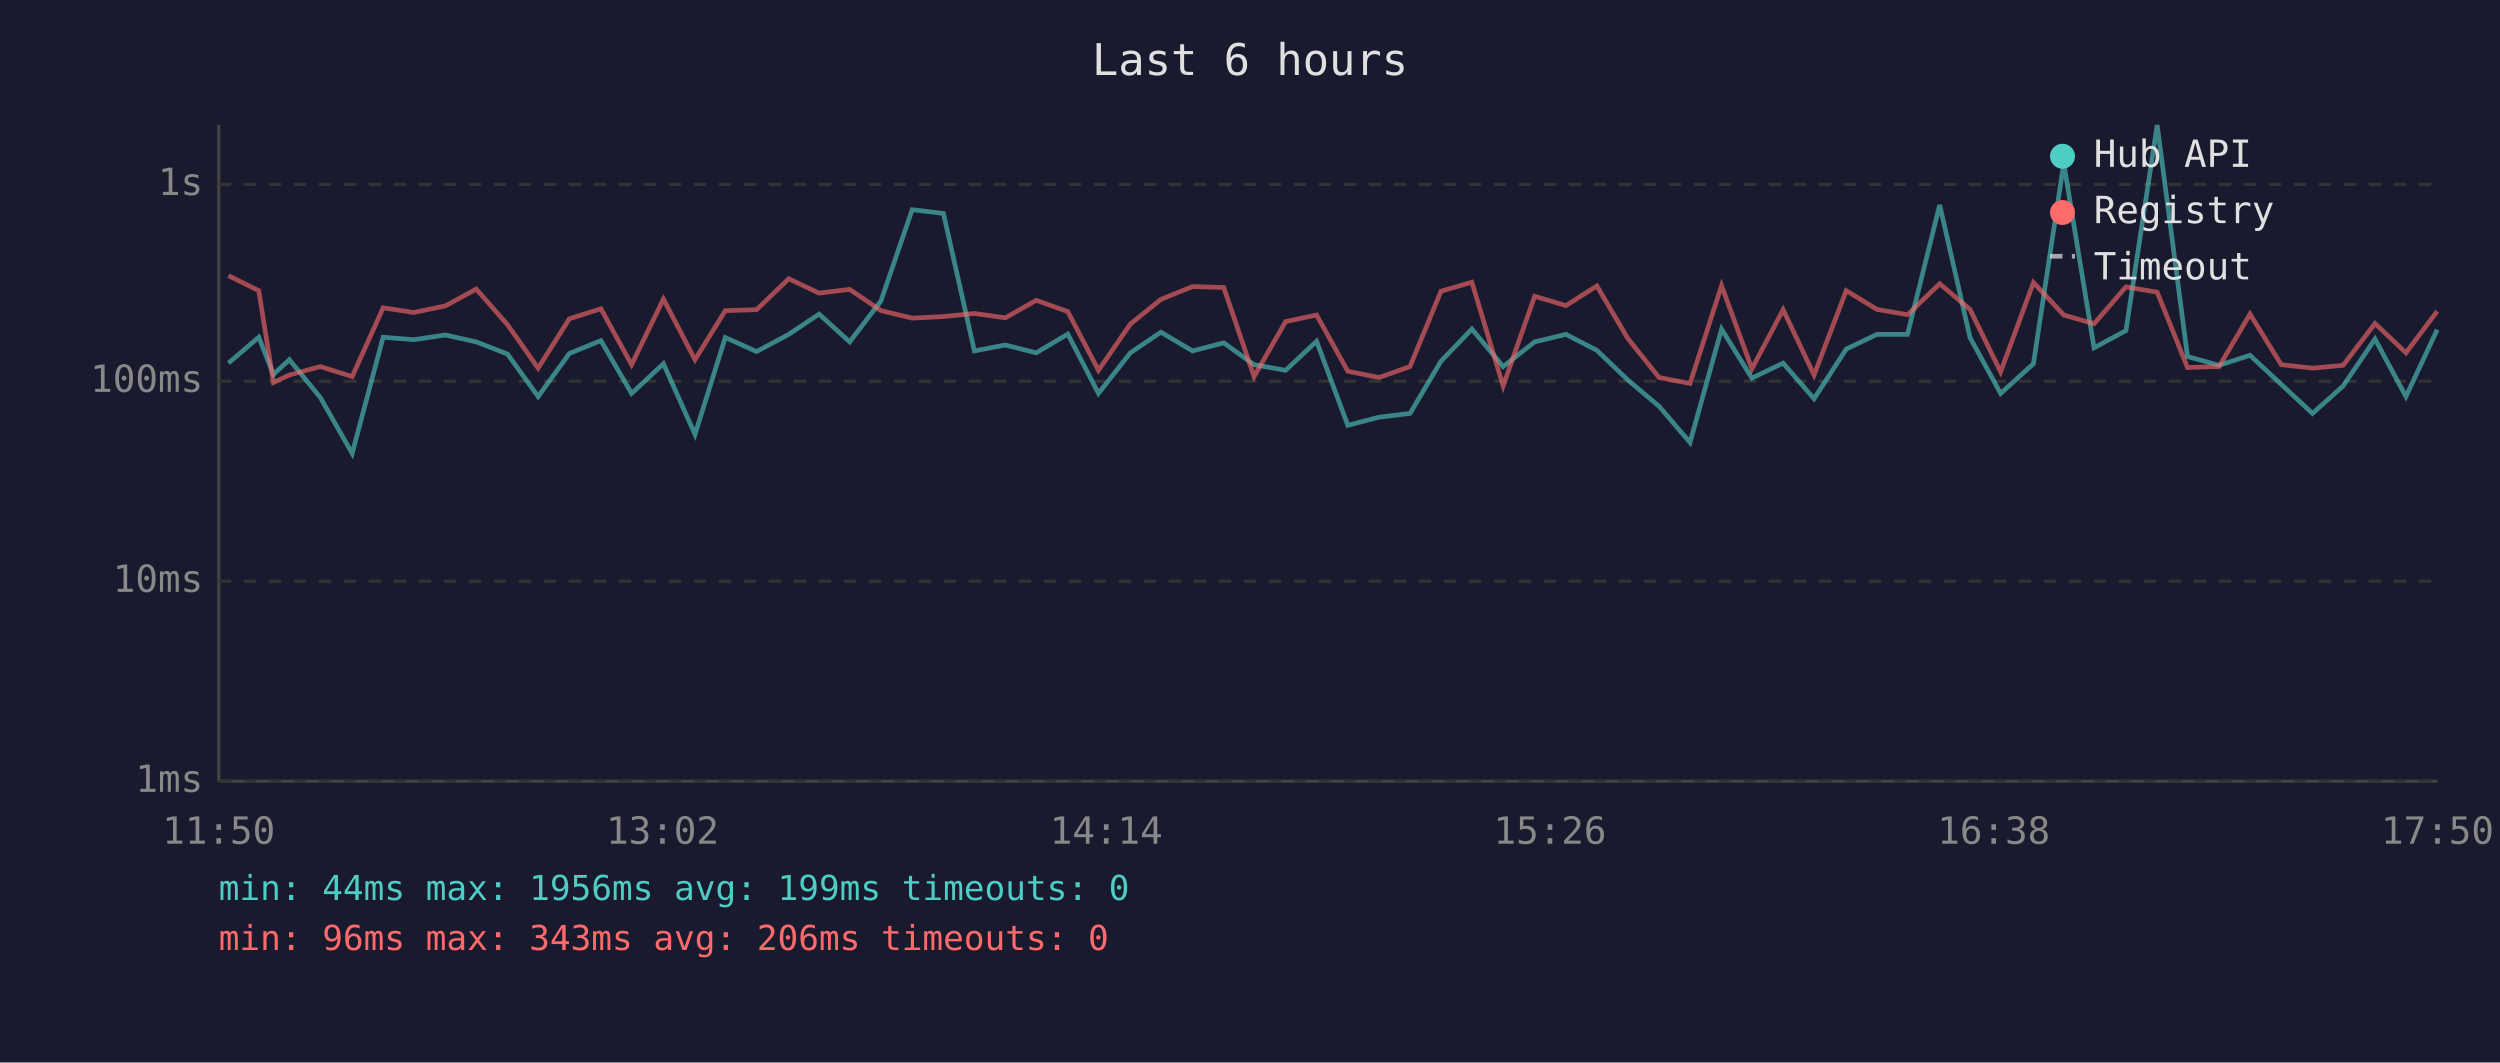
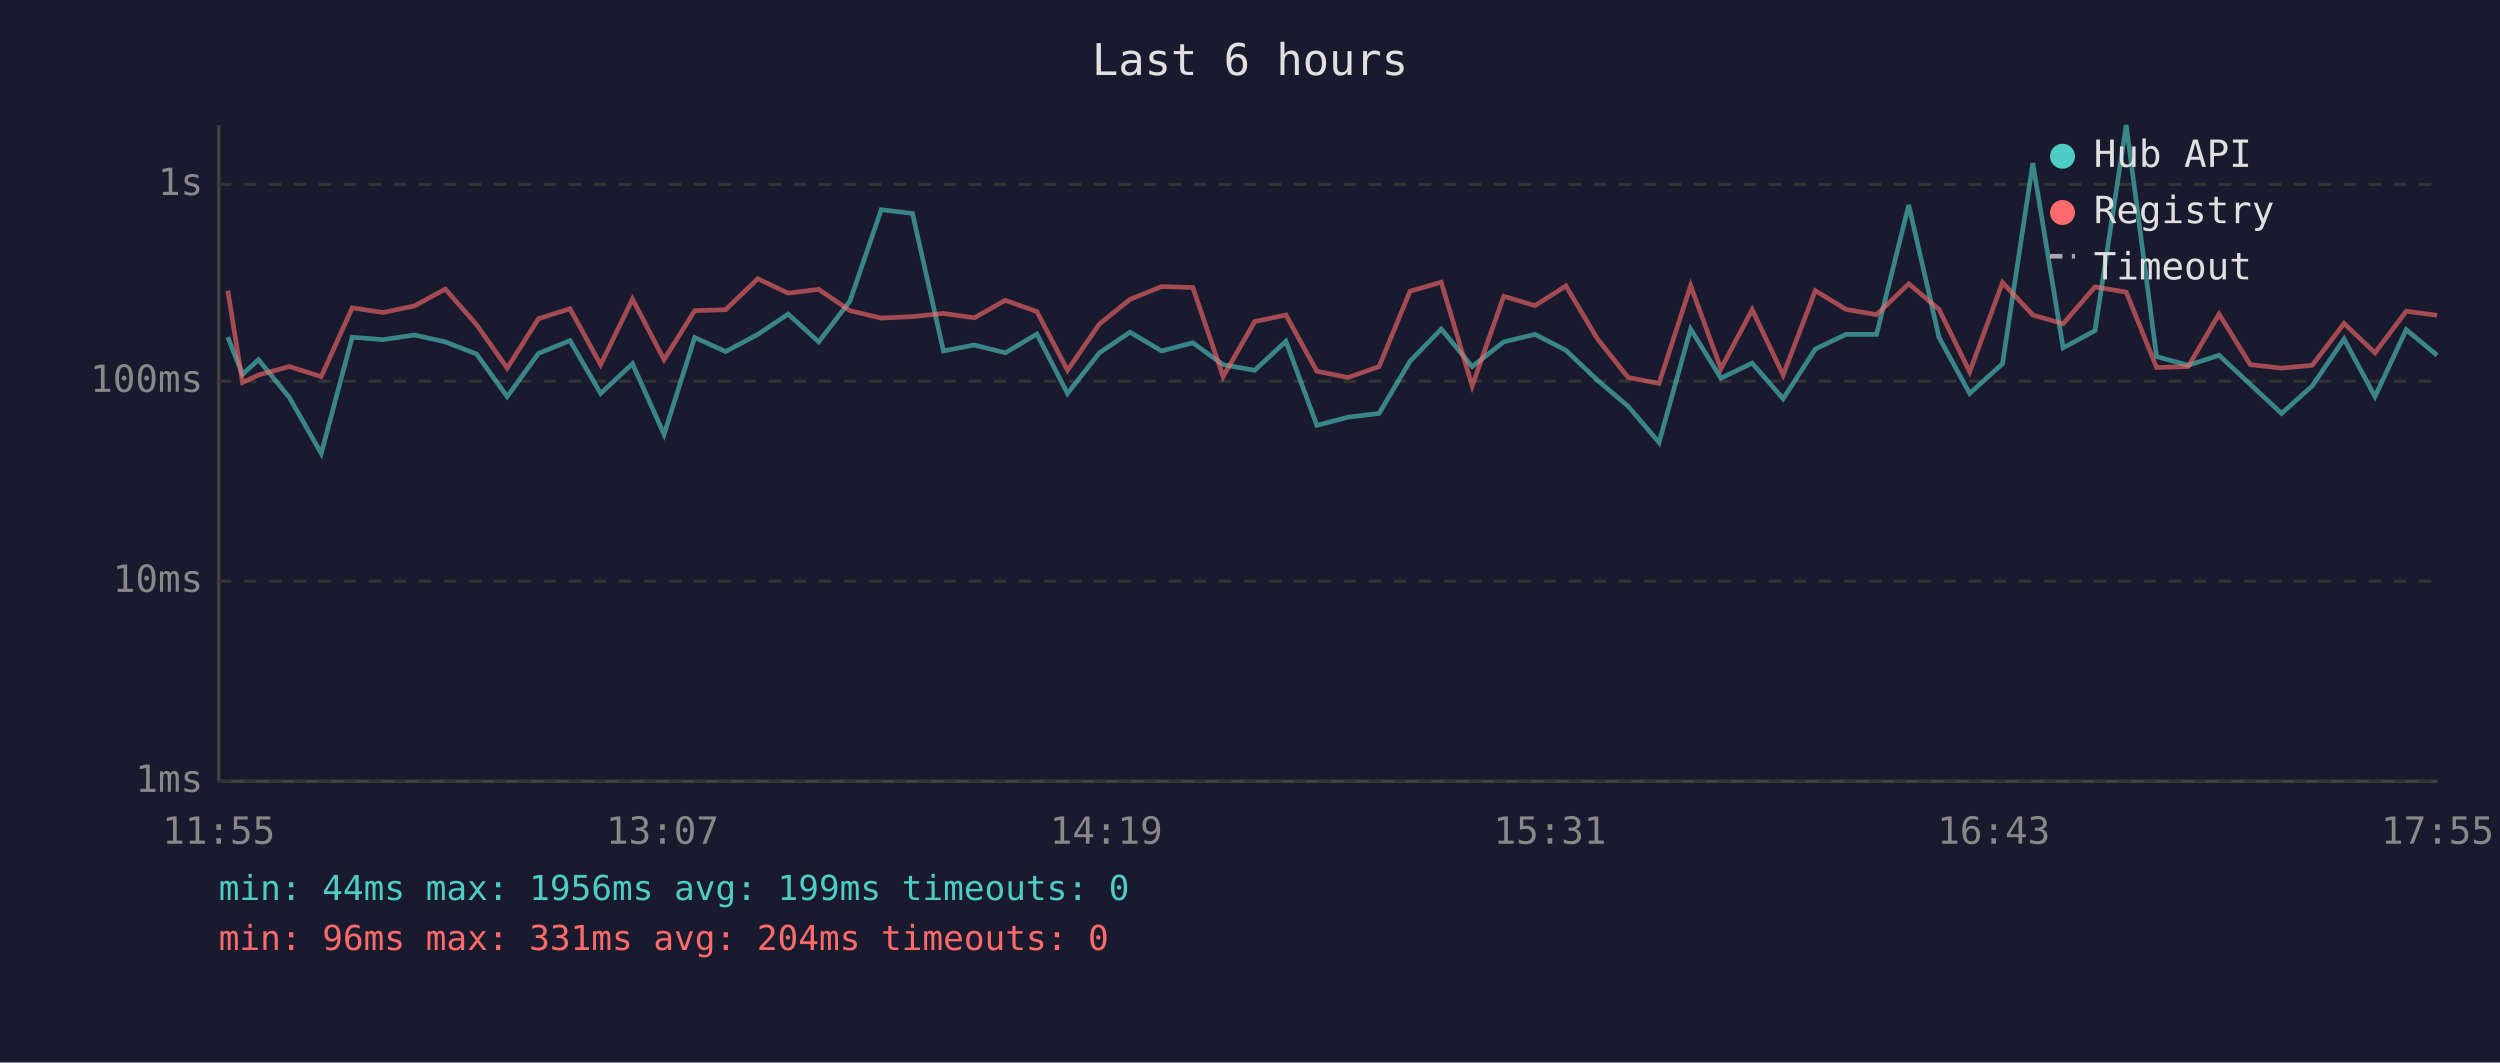
<svg xmlns="http://www.w3.org/2000/svg" viewBox="0 0 800 340" font-family="monospace" font-size="12">
  <rect width="800" height="340" fill="#1a1a2e" />
  <text x="400" y="24" fill="#e0e0e0" font-size="14" text-anchor="middle">Last 6 hours</text>
  <line x1="70" y1="40" x2="70" y2="250" stroke="#444" stroke-width="1" />
  <line x1="70" y1="250" x2="780" y2="250" stroke="#444" stroke-width="1" />
  <line x1="70" y1="250" x2="780" y2="250" stroke="#333" stroke-width="1" stroke-dasharray="4" />
  <text x="65" y="250" fill="#888" text-anchor="end" dominant-baseline="middle">1ms</text>
  <line x1="70" y1="186" x2="780" y2="186" stroke="#333" stroke-width="1" stroke-dasharray="4" />
  <text x="65" y="186" fill="#888" text-anchor="end" dominant-baseline="middle">10ms</text>
  <line x1="70" y1="122" x2="780" y2="122" stroke="#333" stroke-width="1" stroke-dasharray="4" />
  <text x="65" y="122" fill="#888" text-anchor="end" dominant-baseline="middle">100ms</text>
  <line x1="70" y1="59" x2="780" y2="59" stroke="#333" stroke-width="1" stroke-dasharray="4" />
  <text x="65" y="59" fill="#888" text-anchor="end" dominant-baseline="middle">1s</text>
-   <text x="70" y="270" fill="#888" text-anchor="middle">11:50</text>
-   <text x="212" y="270" fill="#888" text-anchor="middle">13:02</text>
-   <text x="354" y="270" fill="#888" text-anchor="middle">14:14</text>
-   <text x="496" y="270" fill="#888" text-anchor="middle">15:26</text>
-   <text x="638" y="270" fill="#888" text-anchor="middle">16:38</text>
-   <text x="780" y="270" fill="#888" text-anchor="middle">17:50</text>
-   <polyline points="73.1,116.2 82.8,107.9 87.5,119.8 92.6,115.1 102.5,127.2 112.7,145.1 122.6,107.9 132.4,108.7 142.5,107.2 152.4,109.4 162.4,113.3 172.2,126.9 182.2,113.1 192.3,109.0 202.1,125.9 212.3,116.4 222.4,139.0 232.1,108.0 242.1,112.5 252.4,107.0 262.1,100.5 271.9,109.4 281.9,96.3 291.9,67.1 301.9,68.3 311.8,112.3 321.7,110.4 331.6,112.9 341.7,106.9 351.5,125.9 361.7,112.9 371.5,106.3 381.6,112.3 391.6,109.7 401.3,116.7 411.4,118.5 421.3,109.2 431.3,136.1 441.3,133.5 451.2,132.3 461.1,115.6 471.0,105.3 481.0,117.3 491.1,109.4 501.1,107.0 511.0,112.1 520.9,121.6 530.9,130.0 540.8,141.6 550.9,105.3 560.6,121.0 570.6,116.2 580.5,127.6 590.8,111.7 600.6,107.0 610.4,107.0 620.7,65.6 630.4,108.0 640.2,125.9 650.7,116.4 660.4,52.2 670.1,111.3 680.3,105.8 690.3,40.0 700.0,114.1 710.1,116.9 720.0,113.7 730.0,123.0 740.0,132.3 749.8,123.5 760.0,108.5 769.9,126.9 779.9,105.5" fill="none" stroke="#4ecdc4" stroke-width="1.5" opacity="0.6" />
-   <polyline points="73.1,88.2 82.8,93.0 87.5,122.4 92.6,120.0 102.5,117.3 112.7,120.5 122.6,98.5 132.4,100.0 142.5,97.9 152.4,92.5 162.4,103.9 172.2,117.8 182.2,102.0 192.3,98.8 202.1,116.7 212.3,95.7 222.4,115.1 232.1,99.4 242.1,99.1 252.4,89.2 262.1,93.8 271.9,92.6 281.9,99.4 291.9,101.8 301.9,101.3 311.8,100.3 321.7,101.7 331.6,96.1 341.7,99.7 351.5,118.5 361.7,103.7 371.5,95.8 381.6,91.7 391.6,92.0 401.3,120.5 411.4,102.9 421.3,100.8 431.3,118.8 441.3,120.8 451.2,117.3 461.1,93.2 471.0,90.3 481.0,123.5 491.1,94.8 501.1,97.8 511.0,91.5 520.9,108.3 530.9,120.8 540.8,122.7 550.9,91.4 560.6,118.0 570.6,99.1 580.5,120.0 590.8,93.0 600.6,99.0 610.4,100.7 620.7,90.8 630.4,99.0 640.2,119.0 650.7,90.4 660.4,100.8 670.1,103.6 680.3,91.8 690.3,93.5 700.0,117.6 710.1,117.3 720.0,100.5 730.0,116.7 740.0,117.8 749.8,116.9 760.0,103.5 769.9,112.9 779.9,99.6" fill="none" stroke="#ff6b6b" stroke-width="1.5" opacity="0.6" />
+   <text x="70" y="270" fill="#888" text-anchor="middle">11:55</text>
+   <text x="212" y="270" fill="#888" text-anchor="middle">13:07</text>
+   <text x="354" y="270" fill="#888" text-anchor="middle">14:19</text>
+   <text x="496" y="270" fill="#888" text-anchor="middle">15:31</text>
+   <text x="638" y="270" fill="#888" text-anchor="middle">16:43</text>
+   <text x="780" y="270" fill="#888" text-anchor="middle">17:55</text>
+   <polyline points="72.9,107.9 77.6,119.8 82.7,115.1 92.6,127.2 102.8,145.1 112.7,107.9 122.5,108.7 132.6,107.2 142.5,109.4 152.5,113.3 162.3,126.9 172.3,113.1 182.4,109.0 192.2,125.9 202.4,116.4 212.5,139.0 222.3,108.0 232.2,112.5 242.5,107.0 252.2,100.5 262.0,109.4 272.0,96.3 282.0,67.1 292.0,68.3 301.9,112.3 311.8,110.4 321.7,112.9 331.8,106.9 341.6,125.9 351.8,112.9 361.6,106.3 371.7,112.3 381.7,109.7 391.4,116.7 401.5,118.5 411.5,109.2 421.4,136.1 431.4,133.5 441.3,132.3 451.2,115.6 461.2,105.3 471.1,117.3 481.2,109.4 491.2,107.0 501.1,112.1 511.1,121.6 521.0,130.0 530.9,141.6 541.0,105.3 550.7,121.0 560.7,116.2 570.6,127.6 580.9,111.7 590.7,107.0 600.5,107.0 610.8,65.6 620.5,108.0 630.3,125.9 640.8,116.4 650.5,52.2 660.2,111.3 670.4,105.8 680.4,40.0 690.1,114.1 700.2,116.9 710.1,113.7 720.1,123.0 730.1,132.3 739.9,123.5 750.1,108.5 760.0,126.9 770.0,105.5 779.9,113.7" fill="none" stroke="#4ecdc4" stroke-width="1.5" opacity="0.6" />
+   <polyline points="72.9,93.0 77.6,122.4 82.7,120.0 92.6,117.3 102.8,120.5 112.7,98.5 122.5,100.0 132.6,97.9 142.5,92.5 152.5,103.9 162.3,117.8 172.3,102.0 182.4,98.8 192.2,116.7 202.4,95.7 212.5,115.1 222.3,99.4 232.2,99.1 242.5,89.2 252.2,93.8 262.0,92.6 272.0,99.4 282.0,101.8 292.0,101.3 301.9,100.3 311.8,101.7 321.7,96.1 331.8,99.7 341.6,118.5 351.8,103.7 361.6,95.8 371.7,91.7 381.7,92.0 391.4,120.5 401.5,102.9 411.5,100.8 421.4,118.8 431.4,120.8 441.3,117.3 451.2,93.2 461.2,90.3 471.1,123.5 481.2,94.8 491.2,97.8 501.1,91.5 511.1,108.3 521.0,120.8 530.9,122.7 541.0,91.4 550.7,118.0 560.7,99.1 570.6,120.0 580.9,93.0 590.7,99.0 600.5,100.7 610.8,90.8 620.5,99.0 630.3,119.0 640.8,90.4 650.5,100.8 660.2,103.6 670.4,91.8 680.4,93.5 690.1,117.6 700.2,117.3 710.1,100.5 720.1,116.7 730.1,117.8 739.9,116.9 750.1,103.5 760.0,112.9 770.0,99.6 779.9,100.9" fill="none" stroke="#ff6b6b" stroke-width="1.5" opacity="0.6" />
  <circle cx="660" cy="50" r="4" fill="#4ecdc4" />
  <text x="670" y="50" fill="#e0e0e0" dominant-baseline="middle">Hub API</text>
  <circle cx="660" cy="68" r="4" fill="#ff6b6b" />
  <text x="670" y="68" fill="#e0e0e0" dominant-baseline="middle">Registry</text>
  <line x1="656" y1="82" x2="664" y2="82" stroke="#e0e0e0" stroke-width="1.5" stroke-dasharray="4,3" opacity="0.7" />
  <text x="670" y="86" fill="#e0e0e0" dominant-baseline="middle">Timeout</text>
  <text x="70" y="288" fill="#4ecdc4" font-size="11">min: 44ms  max: 1956ms  avg: 199ms  timeouts: 0</text>
-   <text x="70" y="304" fill="#ff6b6b" font-size="11">min: 96ms  max: 343ms  avg: 206ms  timeouts: 0</text>
+   <text x="70" y="304" fill="#ff6b6b" font-size="11">min: 96ms  max: 331ms  avg: 204ms  timeouts: 0</text>
</svg>
